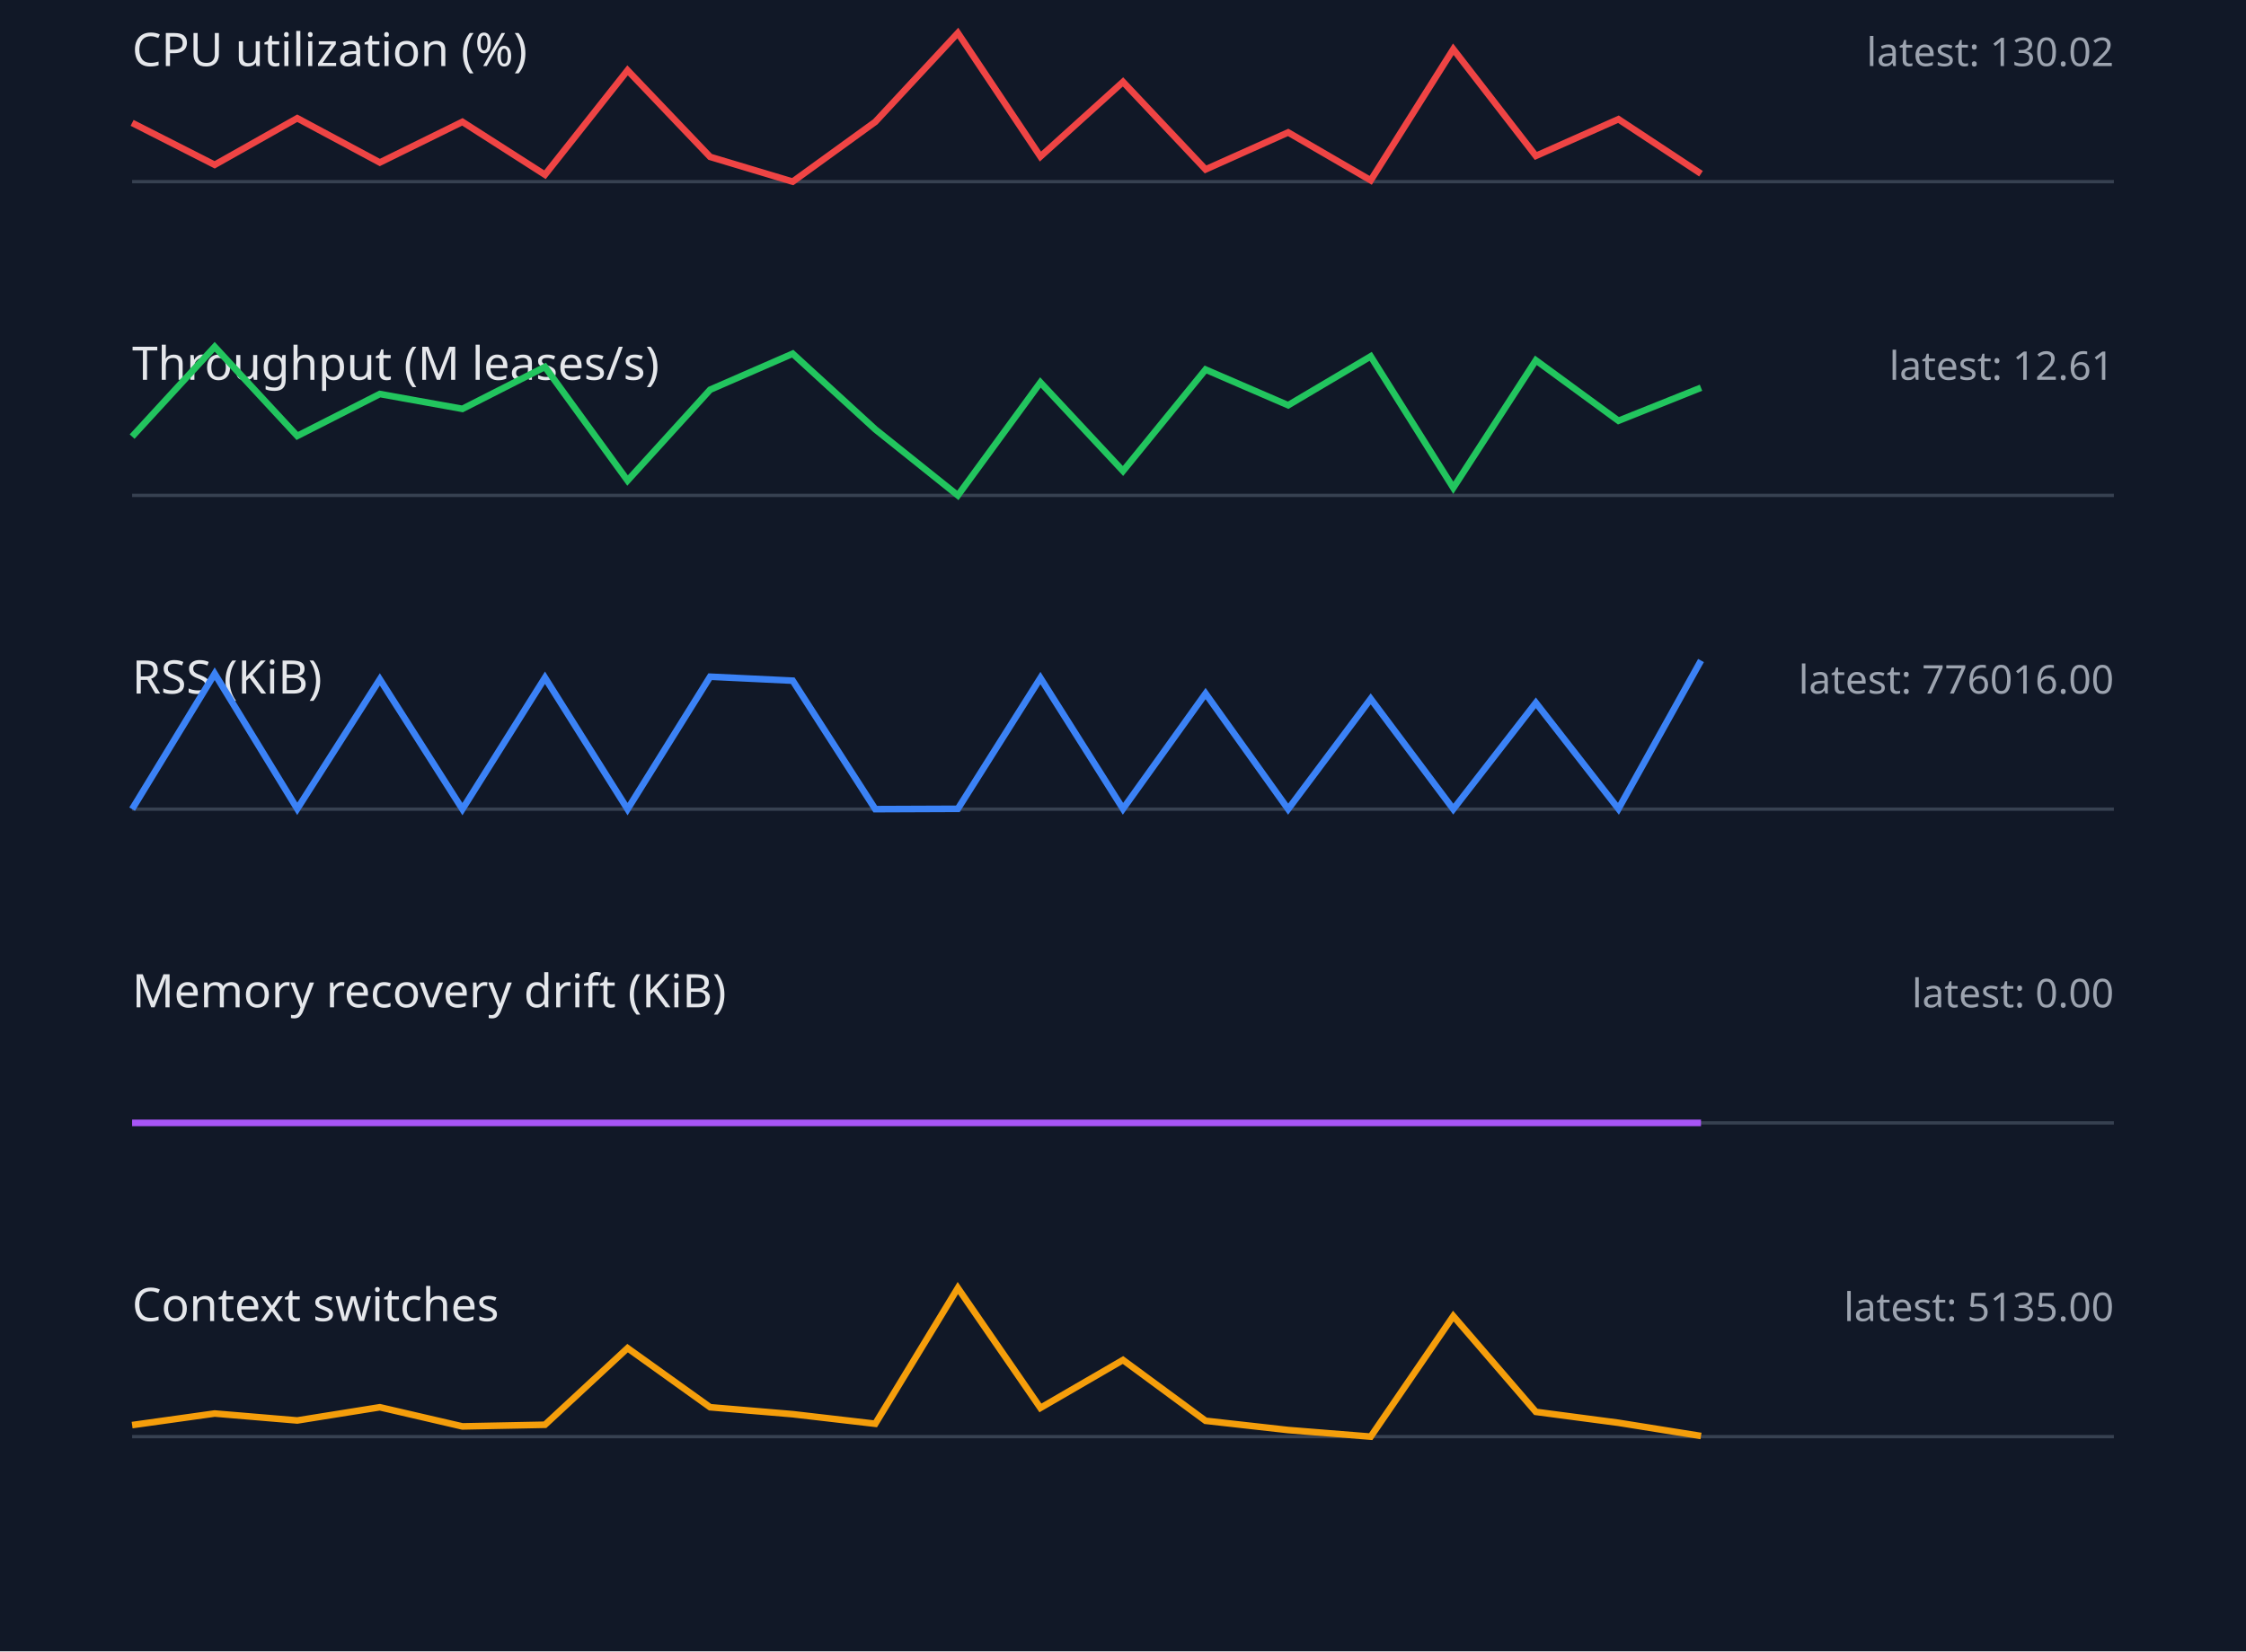
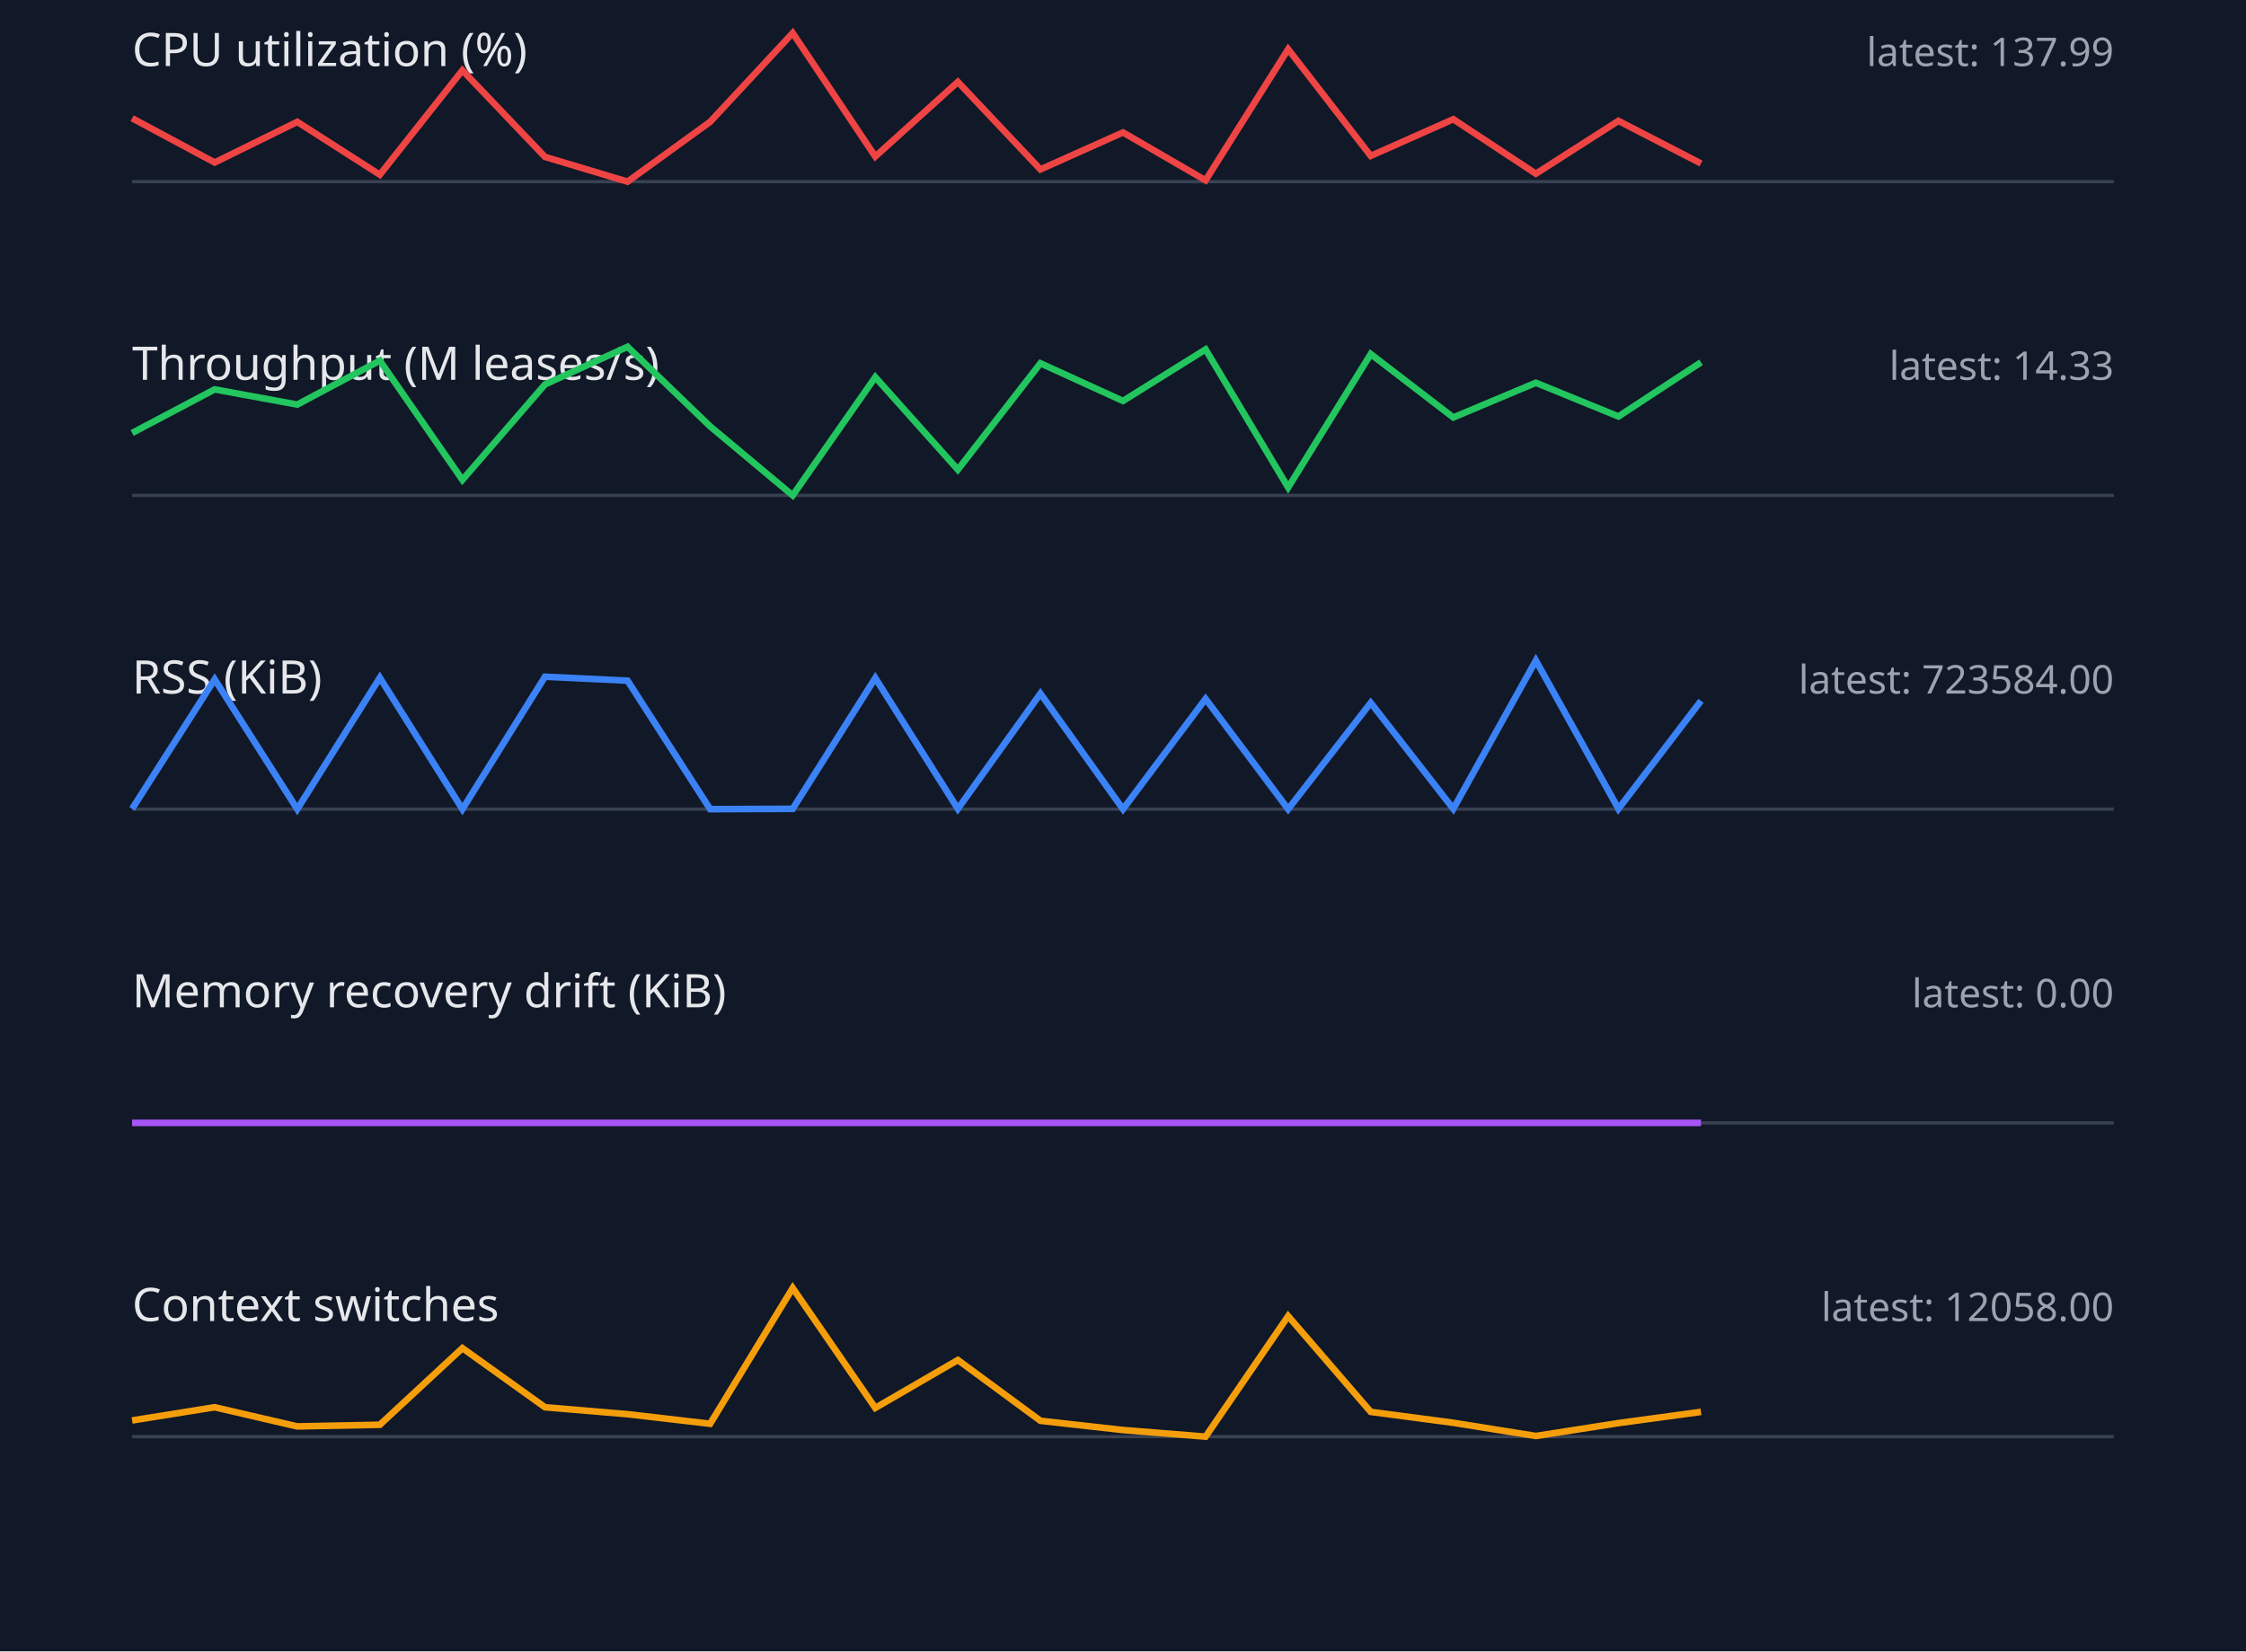
<svg xmlns="http://www.w3.org/2000/svg" width="680" height="500" viewBox="0 0 680 500">
  <style>.label{font:14px sans-serif;fill:#e5e7eb}.value{font:12px sans-serif;fill:#9ca3af}.axis{stroke:#374151}.series{fill:none;stroke-width:2}</style>
  <rect width="100%" height="100%" fill="#111827" />
  <text x="40" y="20" class="label">CPU utilization (%)</text>
-   <text x="640" y="20" text-anchor="end" class="value">latest: 130.02</text>
+   <text x="640" y="20" text-anchor="end" class="value">latest: 137.99</text>
  <line x1="40" y1="55" x2="640" y2="55" class="axis" />
-   <polyline points="40,37.2 65,49.9 90,35.8 115,49.2 140,36.9 165,52.9 190,21.3 215,47.5 240,55.0 265,36.9 290,10.0 315,47.4 340,24.8 365,51.3 390,40.1 415,54.6 440,14.9 465,47.2 490,36.1 515,52.6" stroke="#ef4444" class="series" />
+   <polyline points="40,35.8 65,49.2 90,36.9 115,52.9 140,21.3 165,47.5 190,55.0 215,36.9 240,10.0 265,47.4 290,24.8 315,51.3 340,40.1 365,54.6 390,14.9 415,47.2 440,36.1 465,52.6 490,36.6 515,49.5" stroke="#ef4444" class="series" />
  <text x="40" y="115" class="label">Throughput (M leases/s)</text>
-   <text x="640" y="115" text-anchor="end" class="value">latest: 12.61</text>
+   <text x="640" y="115" text-anchor="end" class="value">latest: 14.33</text>
  <line x1="40" y1="150" x2="640" y2="150" class="axis" />
-   <polyline points="40,132.2 65,105.0 90,132.0 115,119.3 140,123.8 165,111.1 190,145.5 215,118.0 240,107.1 265,130.0 290,150.0 315,115.8 340,142.6 365,111.9 390,122.7 415,107.9 440,147.7 465,109.1 490,127.4 515,117.4" stroke="#22c55e" class="series" />
+   <polyline points="40,131.1 65,117.9 90,122.5 115,109.2 140,145.3 165,116.4 190,105.0 215,129.1 240,150.0 265,114.2 290,142.2 315,110.0 340,121.4 365,105.8 390,147.6 415,107.2 440,126.4 465,115.9 490,126.1 515,109.7" stroke="#22c55e" class="series" />
  <text x="40" y="210" class="label">RSS (KiB)</text>
-   <text x="640" y="210" text-anchor="end" class="value">latest: 776016.00</text>
+   <text x="640" y="210" text-anchor="end" class="value">latest: 723584.00</text>
  <line x1="40" y1="245" x2="640" y2="245" class="axis" />
-   <polyline points="40,245.0 65,204.0 90,244.9 115,205.7 140,245.0 165,205.2 190,245.0 215,204.9 240,206.1 265,245.0 290,244.9 315,205.3 340,244.9 365,210.0 390,245.0 415,211.6 440,245.0 465,212.8 490,244.9 515,200.0" stroke="#3b82f6" class="series" />
+   <polyline points="40,244.9 65,205.7 90,245.0 115,205.2 140,245.0 165,204.9 190,206.1 215,245.0 240,244.9 265,205.3 290,244.9 315,210.0 340,245.0 365,211.6 390,245.0 415,212.8 440,244.9 465,200.0 490,244.9 515,212.2" stroke="#3b82f6" class="series" />
  <text x="40" y="305" class="label">Memory recovery drift (KiB)</text>
  <text x="640" y="305" text-anchor="end" class="value">latest: 0.00</text>
  <line x1="40" y1="340" x2="640" y2="340" class="axis" />
  <polyline points="40,340.0 65,340.0 90,340.0 115,340.0 140,340.0 165,340.0 190,340.0 215,340.0 240,340.0 265,340.0 290,340.0 315,340.0 340,340.0 365,340.0 390,340.0 415,340.0 440,340.0 465,340.0 490,340.0 515,340.0" stroke="#a855f7" class="series" />
  <text x="40" y="400" class="label">Context switches</text>
-   <text x="640" y="400" text-anchor="end" class="value">latest: 5135.00</text>
+   <text x="640" y="400" text-anchor="end" class="value">latest: 12058.00</text>
  <line x1="40" y1="435" x2="640" y2="435" class="axis" />
-   <polyline points="40,431.5 65,428.0 90,430.1 115,426.1 140,431.9 165,431.4 190,408.2 215,426.1 240,428.2 265,431.1 290,390.0 315,426.3 340,411.8 365,430.2 390,433.0 415,435.0 440,398.5 465,427.5 490,430.8 515,434.8" stroke="#f59e0b" class="series" />
+   <polyline points="40,430.1 65,426.1 90,431.9 115,431.4 140,408.2 165,426.1 190,428.2 215,431.1 240,390.0 265,426.3 290,411.8 315,430.2 340,433.0 365,435.0 390,398.5 415,427.5 440,430.8 465,434.8 490,430.9 515,427.5" stroke="#f59e0b" class="series" />
</svg>
